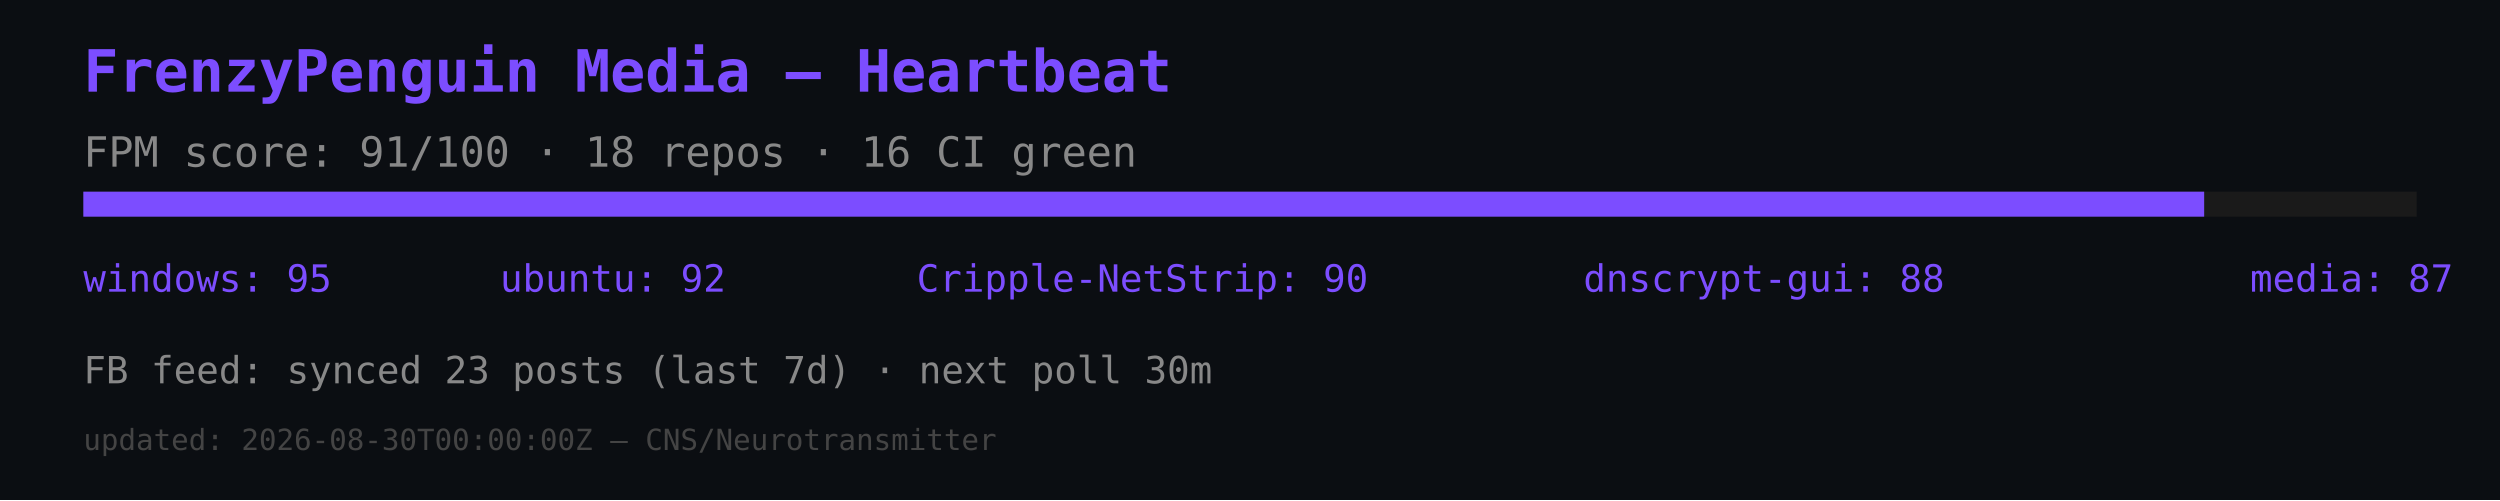
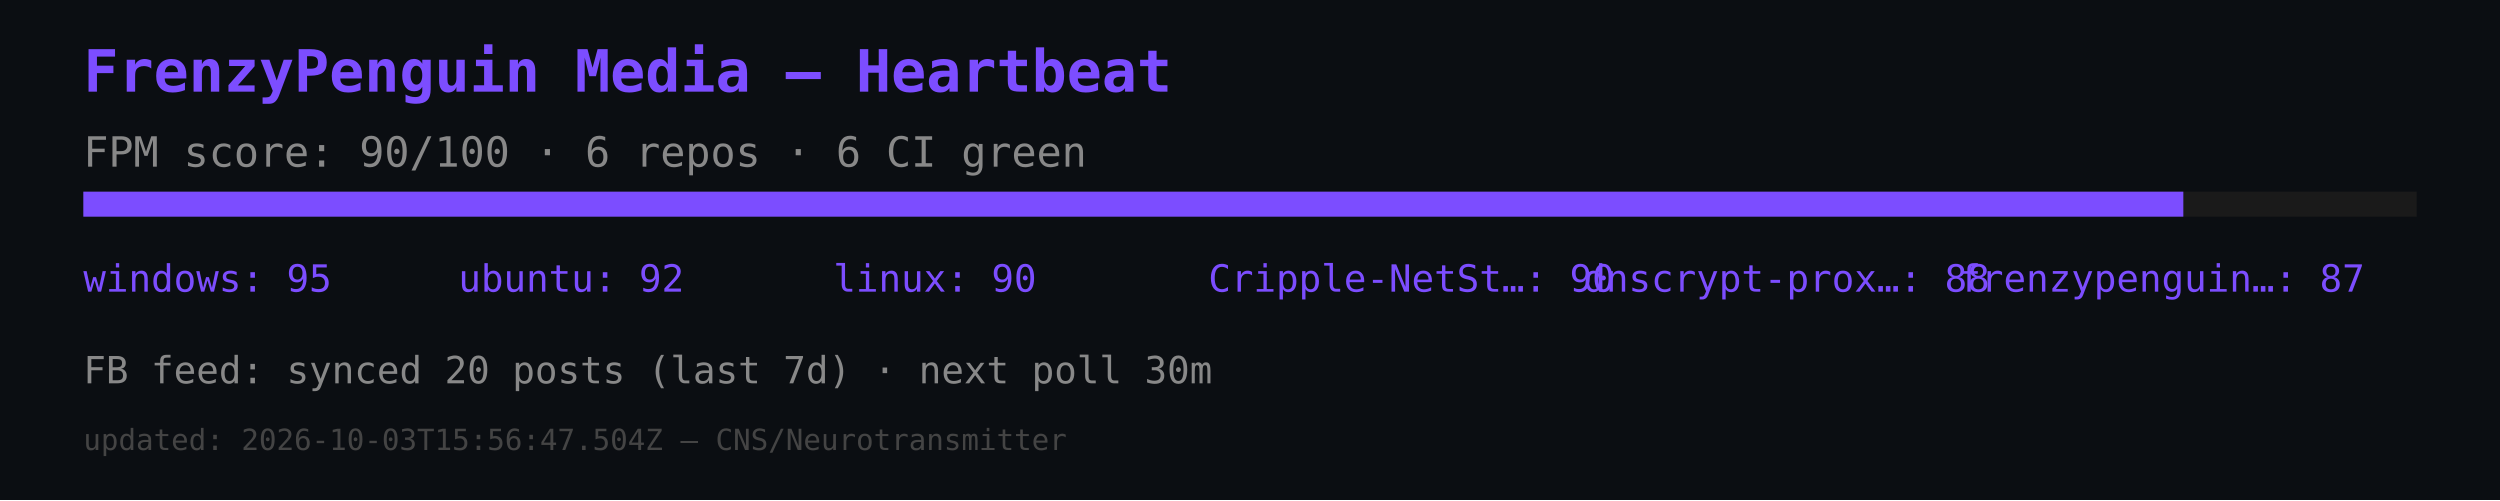
<svg xmlns="http://www.w3.org/2000/svg" width="600" height="120" viewBox="0 0 600 120">
  <rect width="600" height="120" fill="#0b0e12" />
  <text x="20" y="22" font-size="14" fill="#7c4dff" font-family="monospace" font-weight="bold">FrenzyPenguin Media — Heartbeat</text>
-   <text x="20" y="40" font-size="10" fill="#888" font-family="monospace">FPM score: 91/100 · 18 repos · 16 CI green</text>
+   <text x="20" y="40" font-size="10" fill="#888" font-family="monospace">FPM score: 90/100 · 6 repos · 6 CI green</text>
  <rect x="20" y="46" width="560" height="6" fill="#1a1a1a" />
-   <rect x="20" y="46" width="509" height="6" fill="#7c4dff" />
+   <rect x="20" y="46" width="504" height="6" fill="#7c4dff" />
  <text x="20" y="70" font-size="9" fill="#7c4dff" font-family="monospace">windows: 95</text>
-   <text x="120" y="70" font-size="9" fill="#7c4dff" font-family="monospace">ubuntu: 92</text>
-   <text x="220" y="70" font-size="9" fill="#7c4dff" font-family="monospace">Cripple-NetStrip: 90</text>
-   <text x="380" y="70" font-size="9" fill="#7c4dff" font-family="monospace">dnscrypt-gui: 88</text>
-   <text x="540" y="70" font-size="9" fill="#7c4dff" font-family="monospace">media: 87</text>
-   <text x="20" y="92" font-size="9" fill="#888" font-family="monospace">FB feed: synced 23 posts (last 7d) · next poll 30m</text>
-   <text x="20" y="108" font-size="7" fill="#444" font-family="monospace">updated: 2026-08-30T00:00:00Z — CNS/Neurotransmitter</text>
+   <text x="110" y="70" font-size="9" fill="#7c4dff" font-family="monospace">ubuntu: 92</text>
+   <text x="200" y="70" font-size="9" fill="#7c4dff" font-family="monospace">linux: 90</text>
+   <text x="290" y="70" font-size="9" fill="#7c4dff" font-family="monospace">Cripple-NetSt…: 90</text>
+   <text x="380" y="70" font-size="9" fill="#7c4dff" font-family="monospace">dnscrypt-prox…: 88</text>
+   <text x="470" y="70" font-size="9" fill="#7c4dff" font-family="monospace">frenzypenguin…: 87</text>
+   <text x="20" y="92" font-size="9" fill="#888" font-family="monospace">FB feed: synced 20 posts (last 7d) · next poll 30m</text>
+   <text x="20" y="108" font-size="7" fill="#444" font-family="monospace">updated: 2026-10-03T15:56:47.504Z — CNS/Neurotransmitter</text>
</svg>
